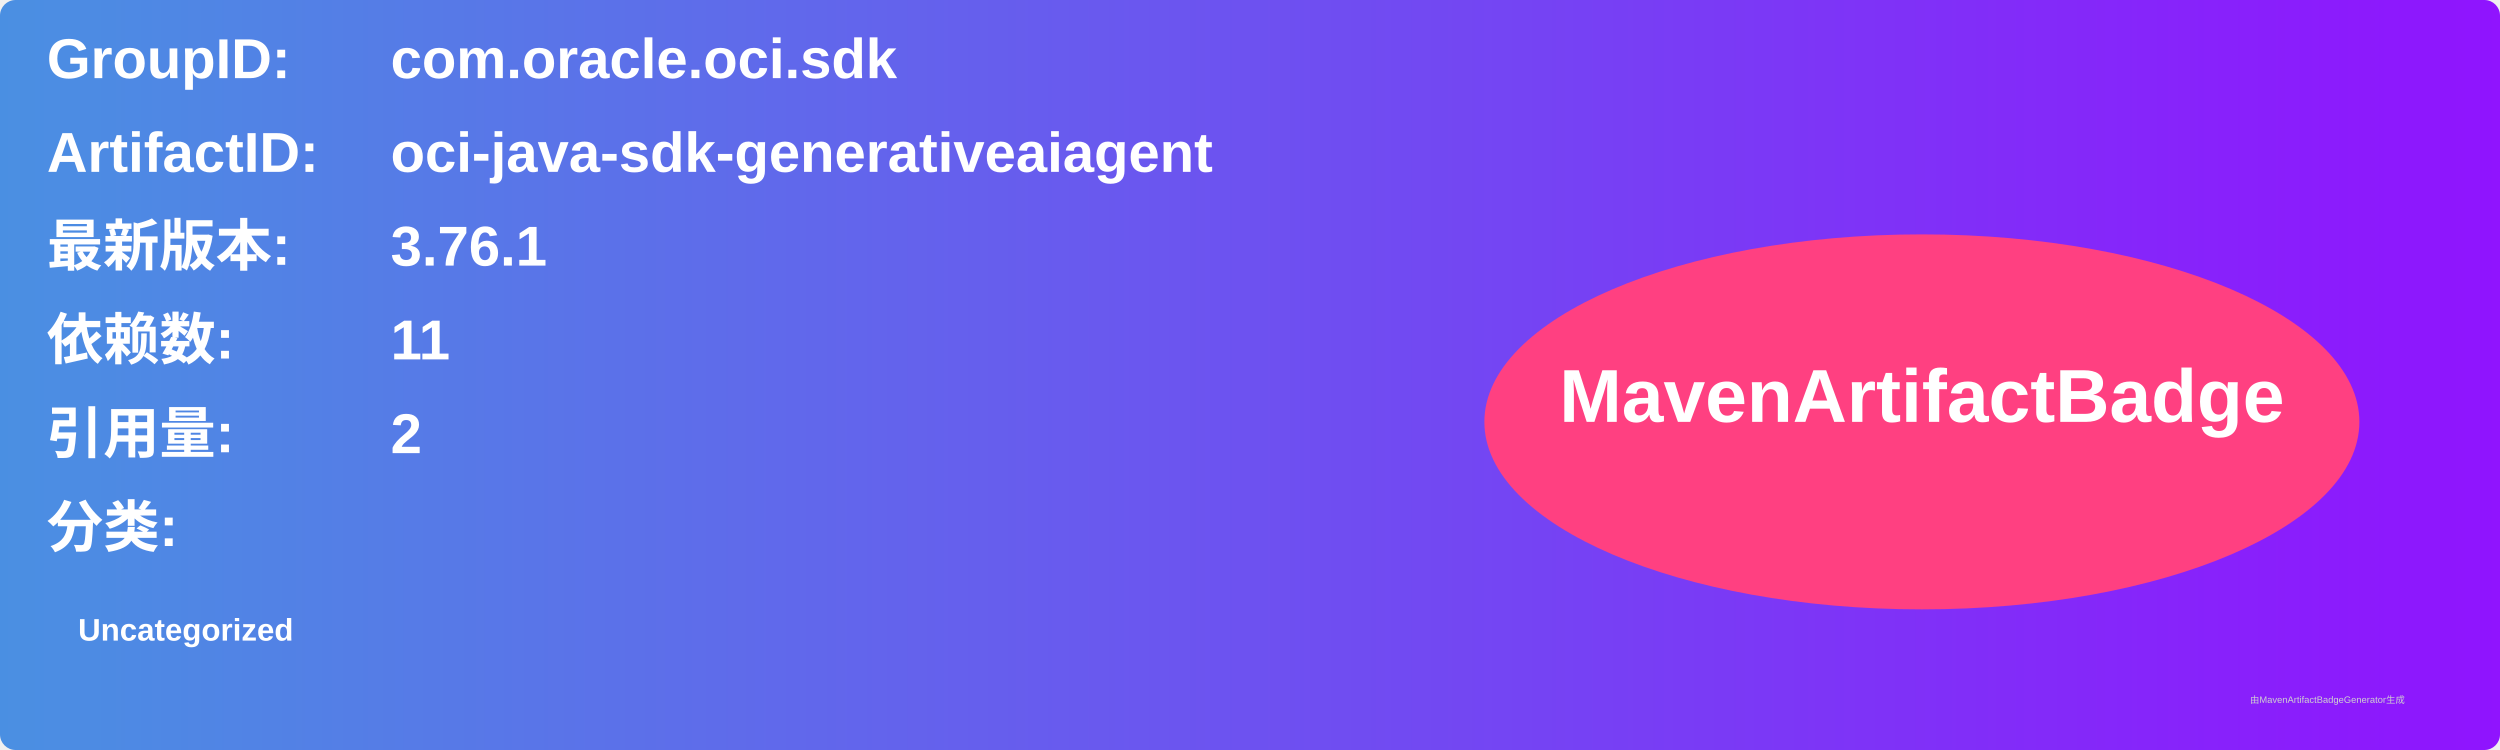
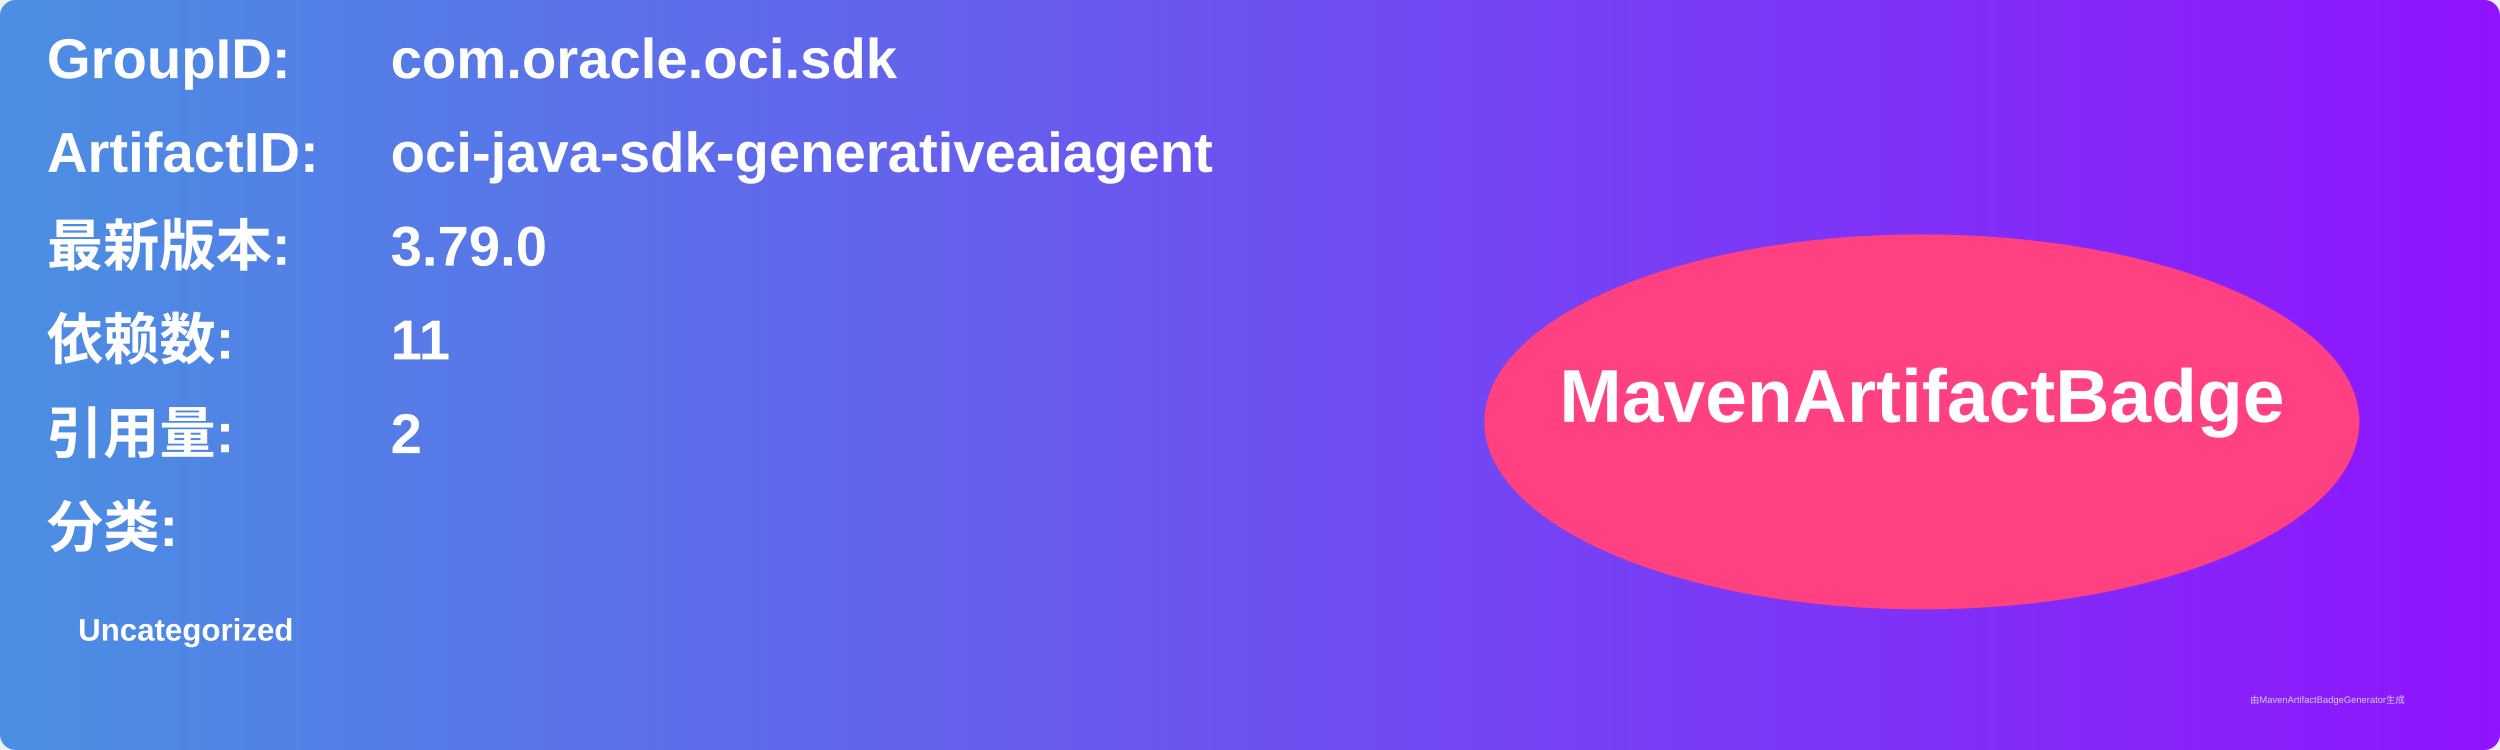
<svg xmlns="http://www.w3.org/2000/svg" width="800" height="240" viewBox="0 0 800 240">
  <linearGradient id="grad" x1="0%" y1="0%" x2="100%" y2="0%">
    <stop offset="0%" stop-color="#4a90e2" />
    <stop offset="100%" stop-color="#9013fe" />
  </linearGradient>
  <rect width="100%" height="100%" rx="5" ry="5" fill="url(#grad)" />
  <g transform="translate(15, 15)">
    <text x="0" y="10" font-family="Arial" font-size="18" fill="white" font-weight="bold" width="260">GroupID:</text>
    <text x="110" y="10" font-family="Arial" font-size="18" fill="white" font-weight="bold" width="460">com.oracle.oci.sdk</text>
    <text x="0" y="40" font-family="Arial" font-size="18" fill="white" font-weight="bold" width="260">ArtifactID:</text>
    <text x="110" y="40" font-family="Arial" font-size="18" fill="white" font-weight="bold" width="460">oci-java-sdk-generativeaiagent</text>
    <text x="0" y="70" font-family="Arial" font-size="18" fill="white" font-weight="bold">最新版本:</text>
    <text x="110" y="70" font-family="Arial" font-size="18" fill="white" font-weight="bold">
-       <tspan font-weight="bold">3.76.1</tspan>
+       <tspan font-weight="bold">3.79.0</tspan>
    </text>
    <text x="0" y="100" font-family="Arial" font-size="18" fill="white" font-weight="bold">依赖数: </text>
    <text x="110" y="100" font-family="Arial" font-size="18" fill="white">
      <tspan font-weight="bold">11</tspan>
    </text>
    <text x="0" y="130" font-family="Arial" font-size="18" fill="white" font-weight="bold">引用量: </text>
    <text x="110" y="130" font-family="Arial" font-size="18" fill="white">
      <tspan font-weight="bold">2</tspan>
    </text>
    <text x="0" y="160" font-family="Arial" font-size="18" fill="white" font-weight="bold">分类:</text>
    <text x="10" y="190" font-family="Arial" font-size="10" fill="white">
      <tspan font-weight="bold">Uncategorized</tspan>
    </text>
    <ellipse cx="600" cy="120" rx="140" ry="60" fill="#ff4081" />
    <text x="600" y="120" text-anchor="middle" font-family="Arial" font-size="24" fill="white" font-weight="bold">MavenArtifactBadge</text>
  </g>
  <text x="720" y="225" font-family="Arial" font-size="3" fill="#d0d0d0">由MavenArtifactBadgeGenerator生成</text>
</svg>
